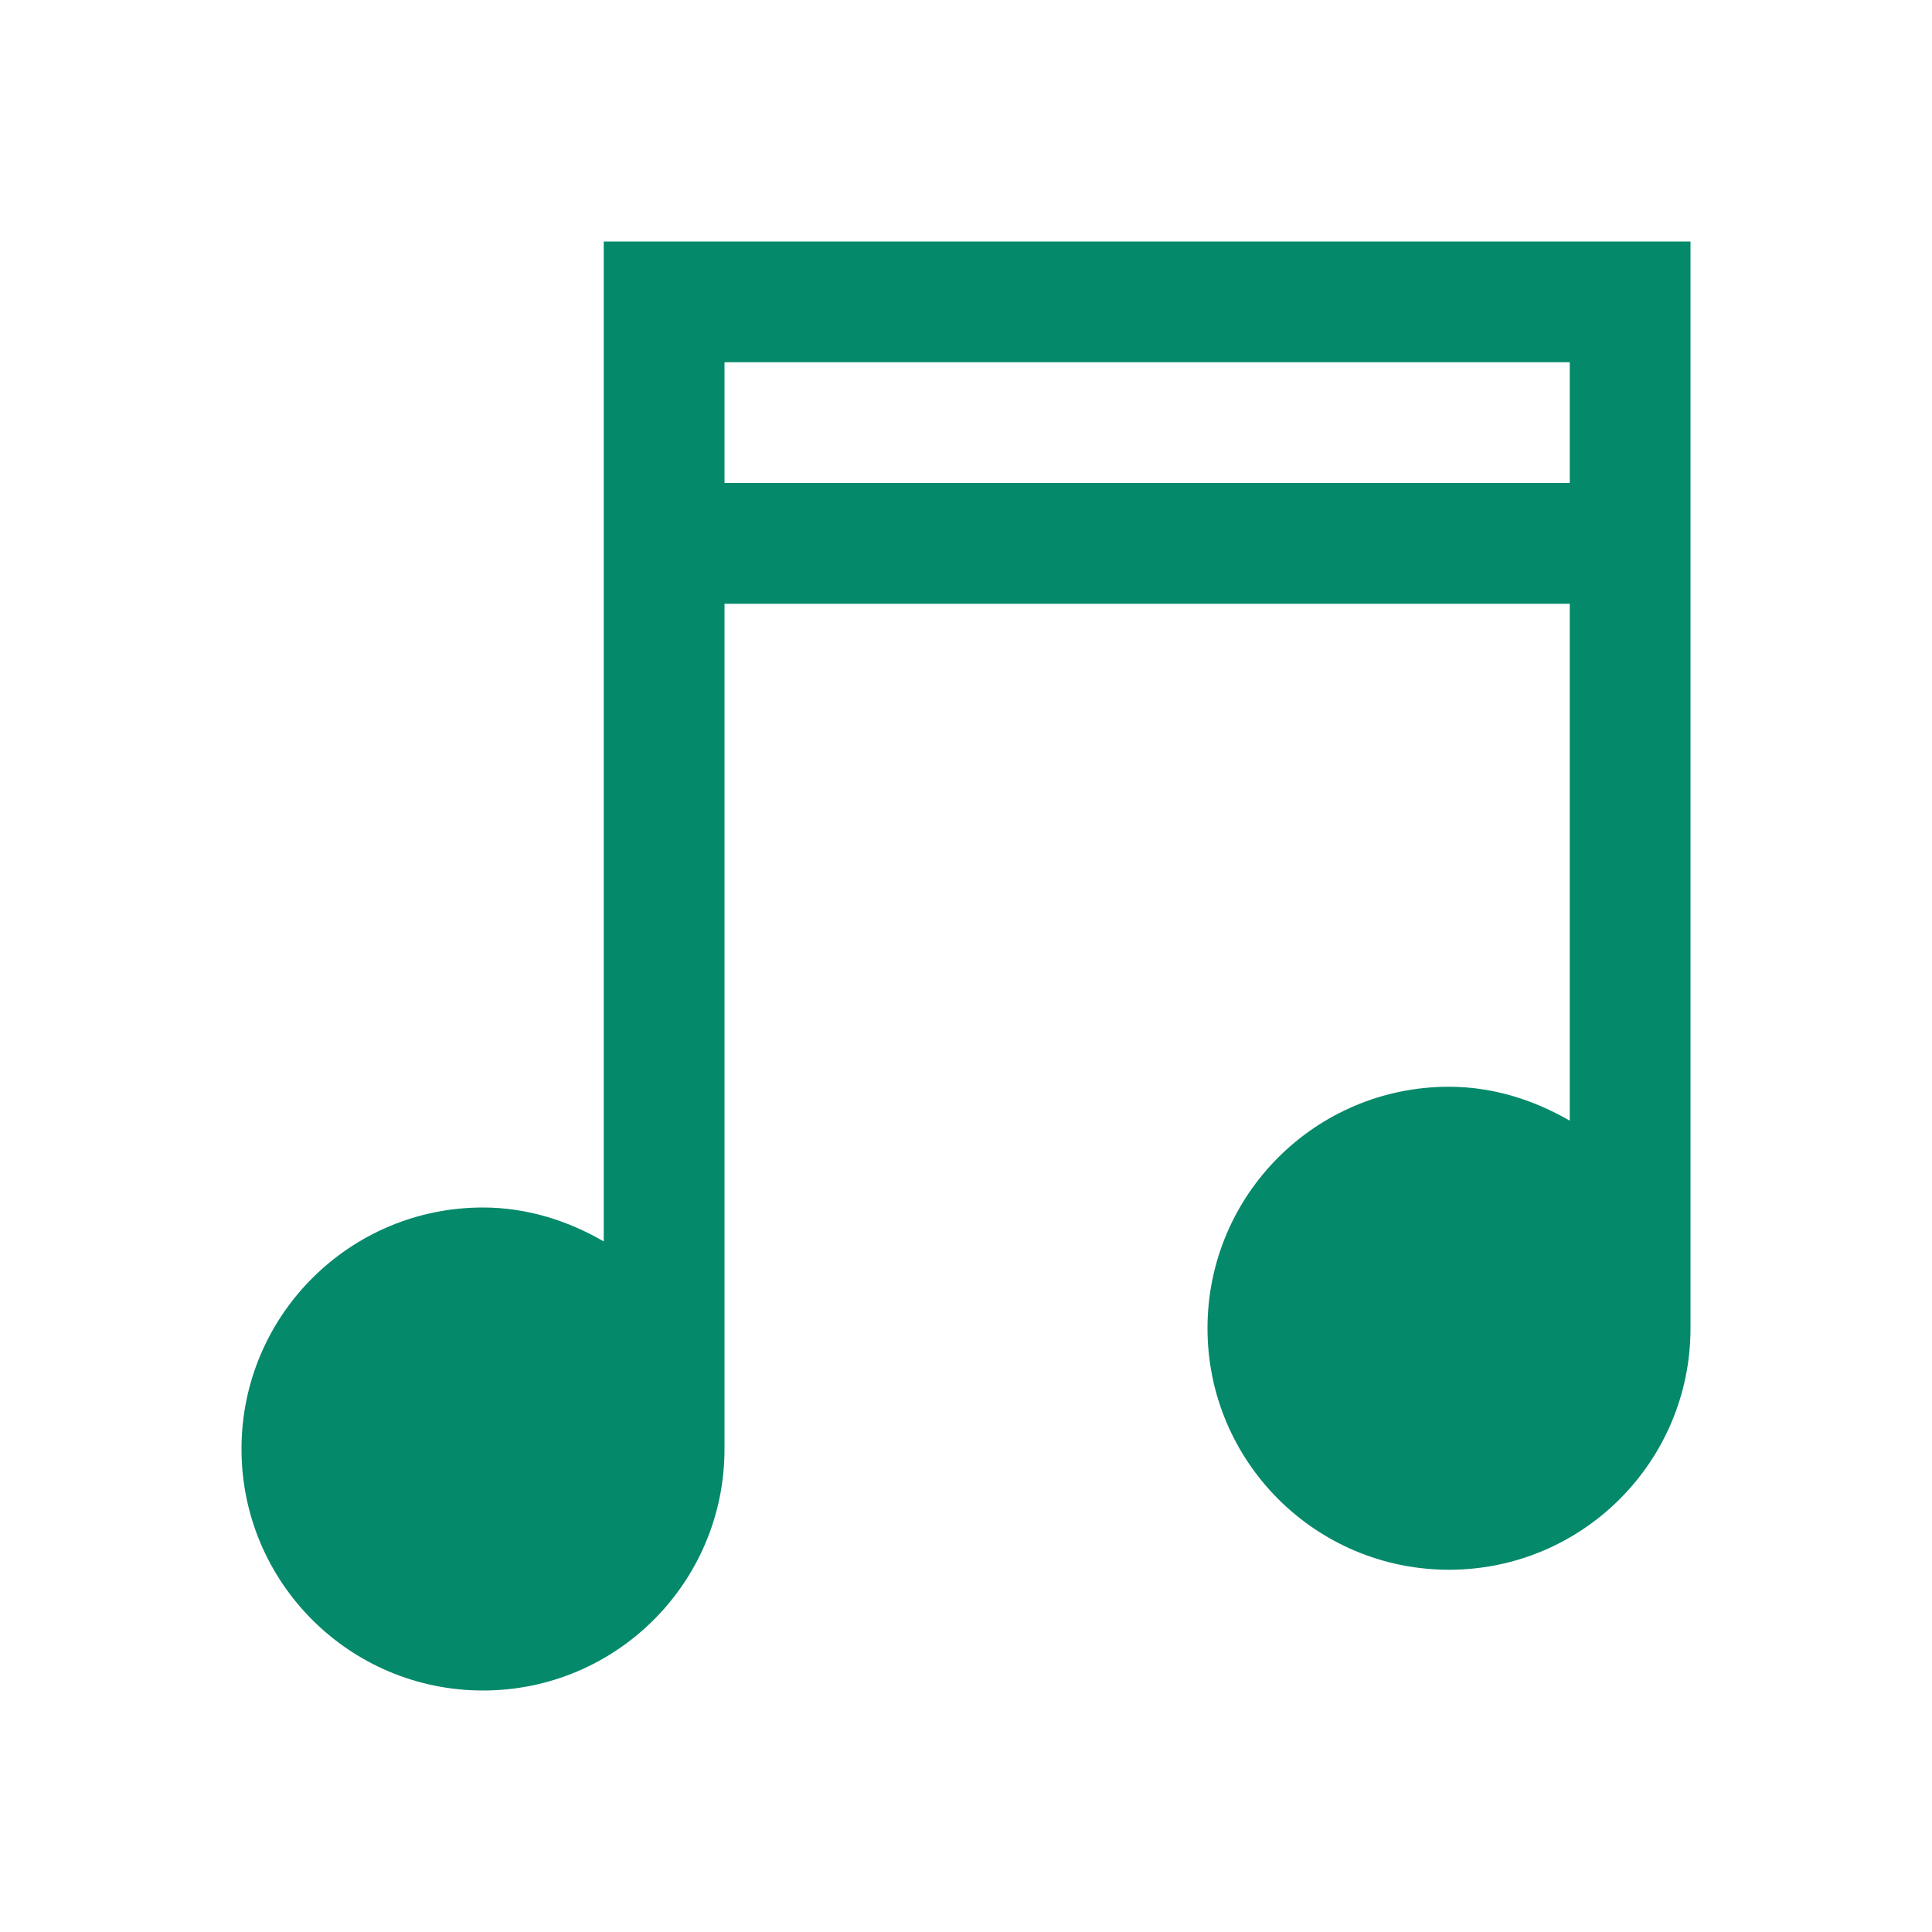
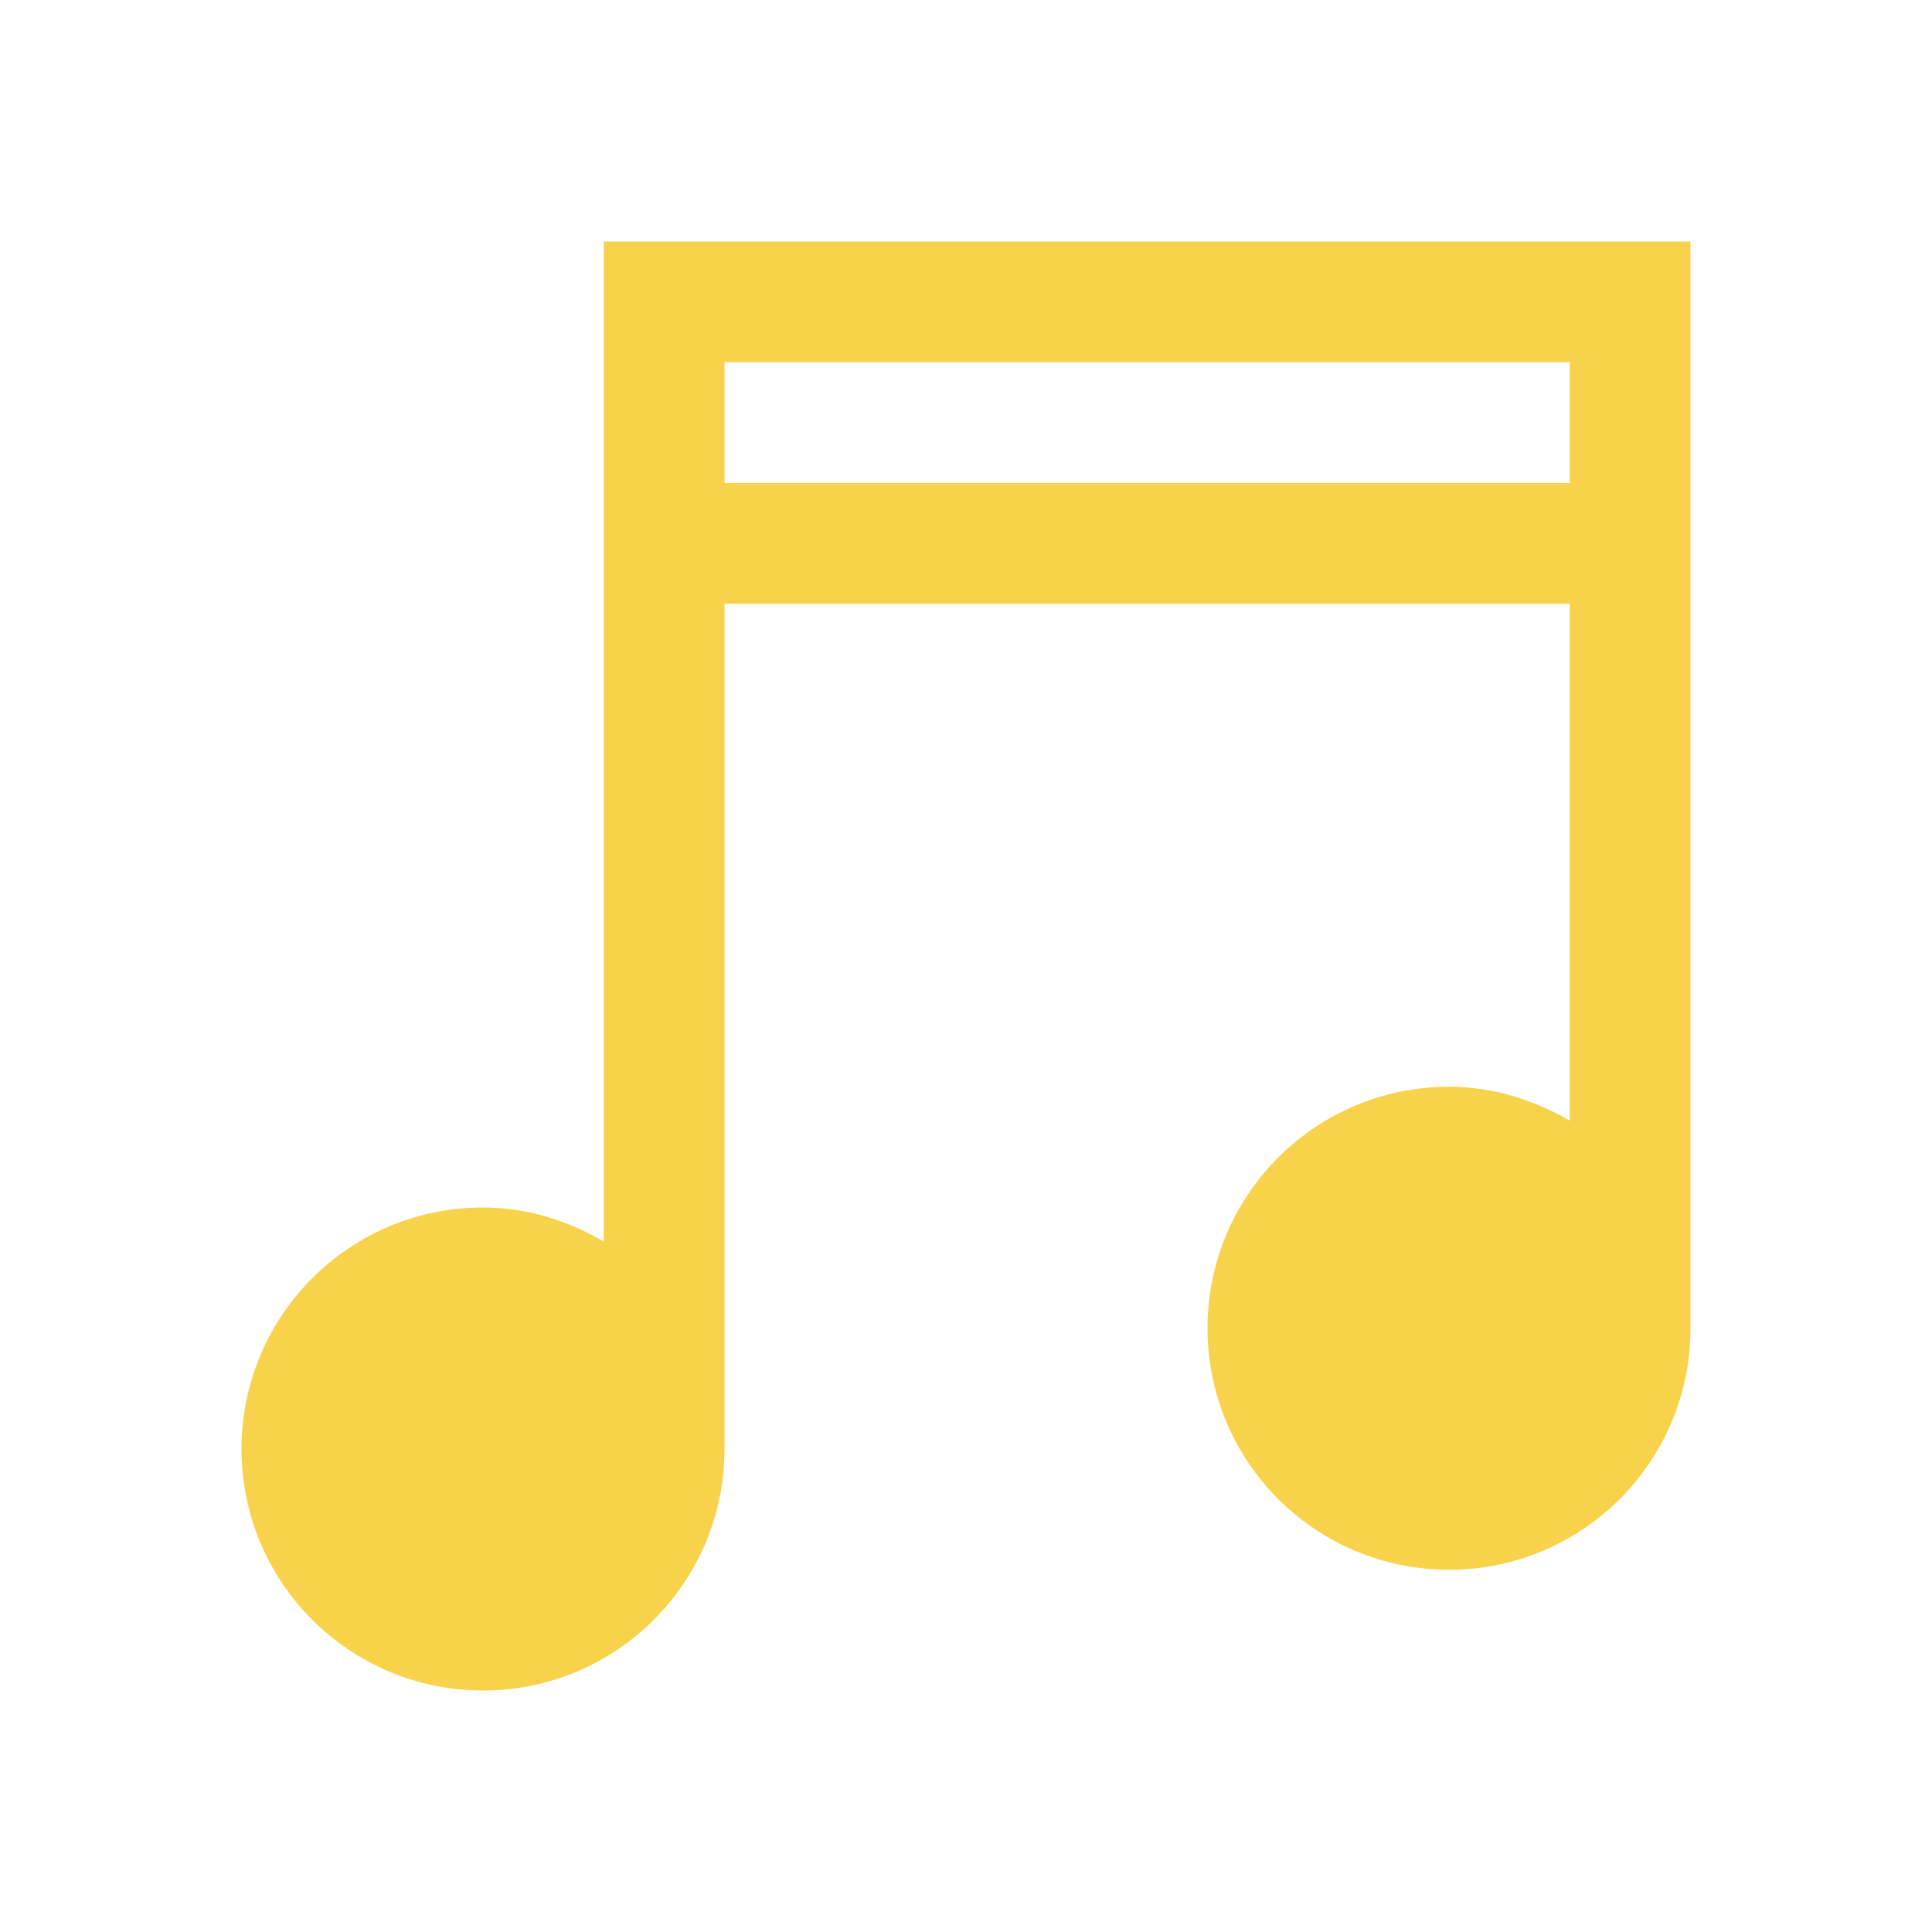
- <svg xmlns="http://www.w3.org/2000/svg" width="16" version="1.1" height="16" viewBox="0 0 16 16">
+ <svg xmlns="http://www.w3.org/2000/svg" width="16" version="1.1" height="16" viewBox="0 0 16 16" id="svg2">
  <defs id="defs4" />
-   <path style="fill:#04896a" id="path3763" d="M 5 2 L 5 3 L 5 10.281 C 4.705 10.11 4.365 10 4 10 C 2.895 10 2 10.895 2 12 C 2 13.105 2.895 14 4 14 C 5.105 14 6 13.105 6 12 L 6 5 L 13 5 L 13 9.281 C 12.705 9.11 12.365 9 12 9 C 10.895 9 10 9.895 10 11 C 10 12.105 10.895 13 12 13 C 13.105 13 14 12.105 14 11 L 14 3 L 14 2 L 5 2 z M 6 3 L 13 3 L 13 4 L 6 4 L 6 3 z " />
+   <path style="fill:#f9d24c;fill-opacity:1" id="path3763" d="M 5 2 L 5 3 L 5 10.281 C 4.705 10.11 4.365 10 4 10 C 2.895 10 2 10.895 2 12 C 2 13.105 2.895 14 4 14 C 5.105 14 6 13.105 6 12 L 6 5 L 13 5 L 13 9.281 C 12.705 9.11 12.365 9 12 9 C 10.895 9 10 9.895 10 11 C 10 12.105 10.895 13 12 13 C 13.105 13 14 12.105 14 11 L 14 3 L 14 2 L 5 2 z M 6 3 L 13 3 L 13 4 L 6 4 L 6 3 z " />
</svg>
